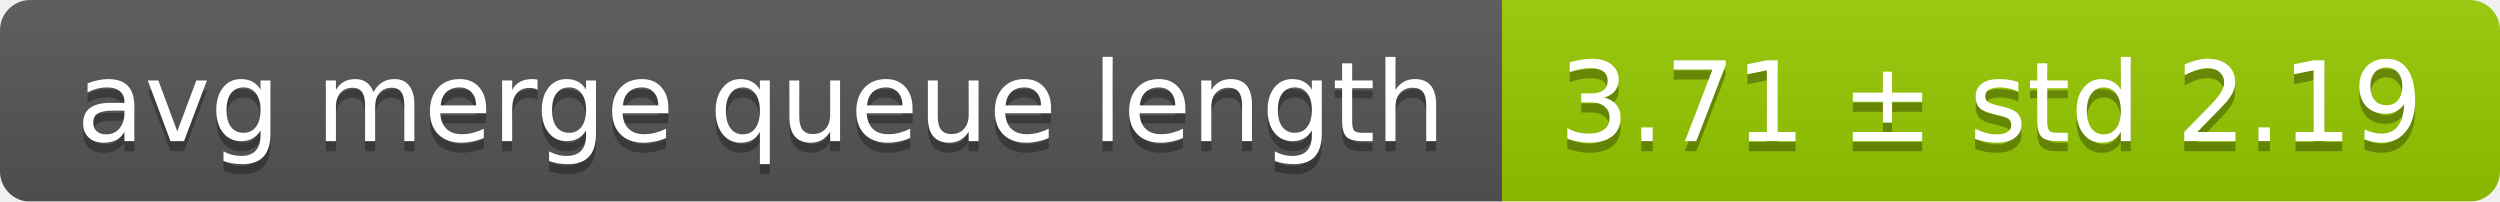
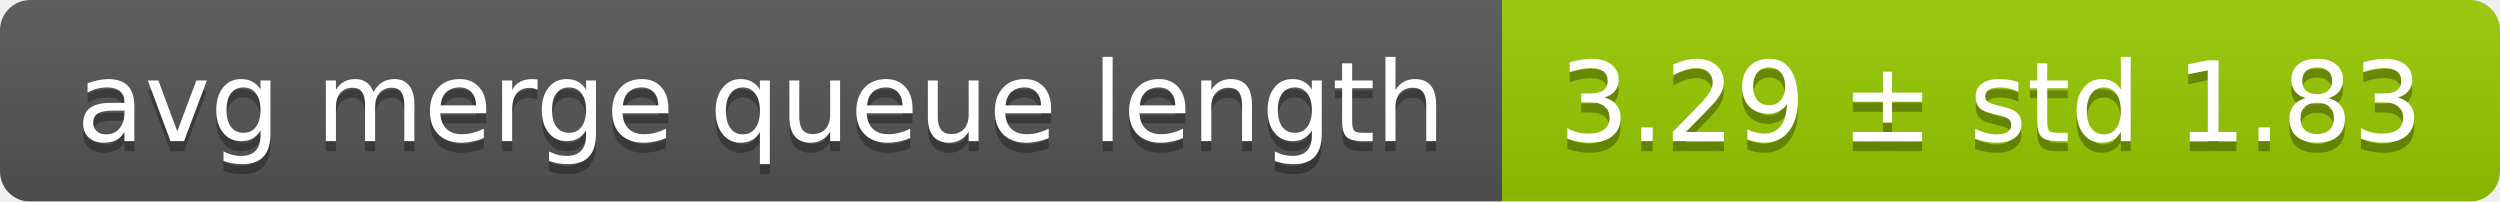
<svg xmlns="http://www.w3.org/2000/svg" width="248" height="20">
  <linearGradient id="smooth" x2="0" y2="100%">
    <stop offset="0" stop-color="#bbb" stop-opacity=".1" />
    <stop offset="1" stop-opacity=".1" />
  </linearGradient>
  <mask id="round">
    <rect width="248" height="20" rx="3" fill="#fff" />
  </mask>
  <g mask="url(#round)">
    <rect width="149" height="20" fill="#555" />
    <rect x="149" width="99" height="20" fill="#97ca00" />
    <rect width="248" height="20" fill="url(#smooth)" />
  </g>
  <g fill="#fff" text-anchor="middle" font-family="DejaVu Sans,Verdana,Geneva,sans-serif" font-size="11">
    <text x="75.5" y="15" fill="#010101" fill-opacity=".3">avg merge queue length</text>
    <text x="75.5" y="14">avg merge queue length</text>
-     <text x="197.5" y="15" fill="#010101" fill-opacity=".3">3.71 ± std 2.19</text>
-     <text x="197.5" y="14">3.71 ± std 2.19</text>
+     <text x="197.5" y="15" fill="#010101" fill-opacity=".3">3.29 ± std 1.83</text>
+     <text x="197.5" y="14">3.29 ± std 1.83</text>
  </g>
</svg>
